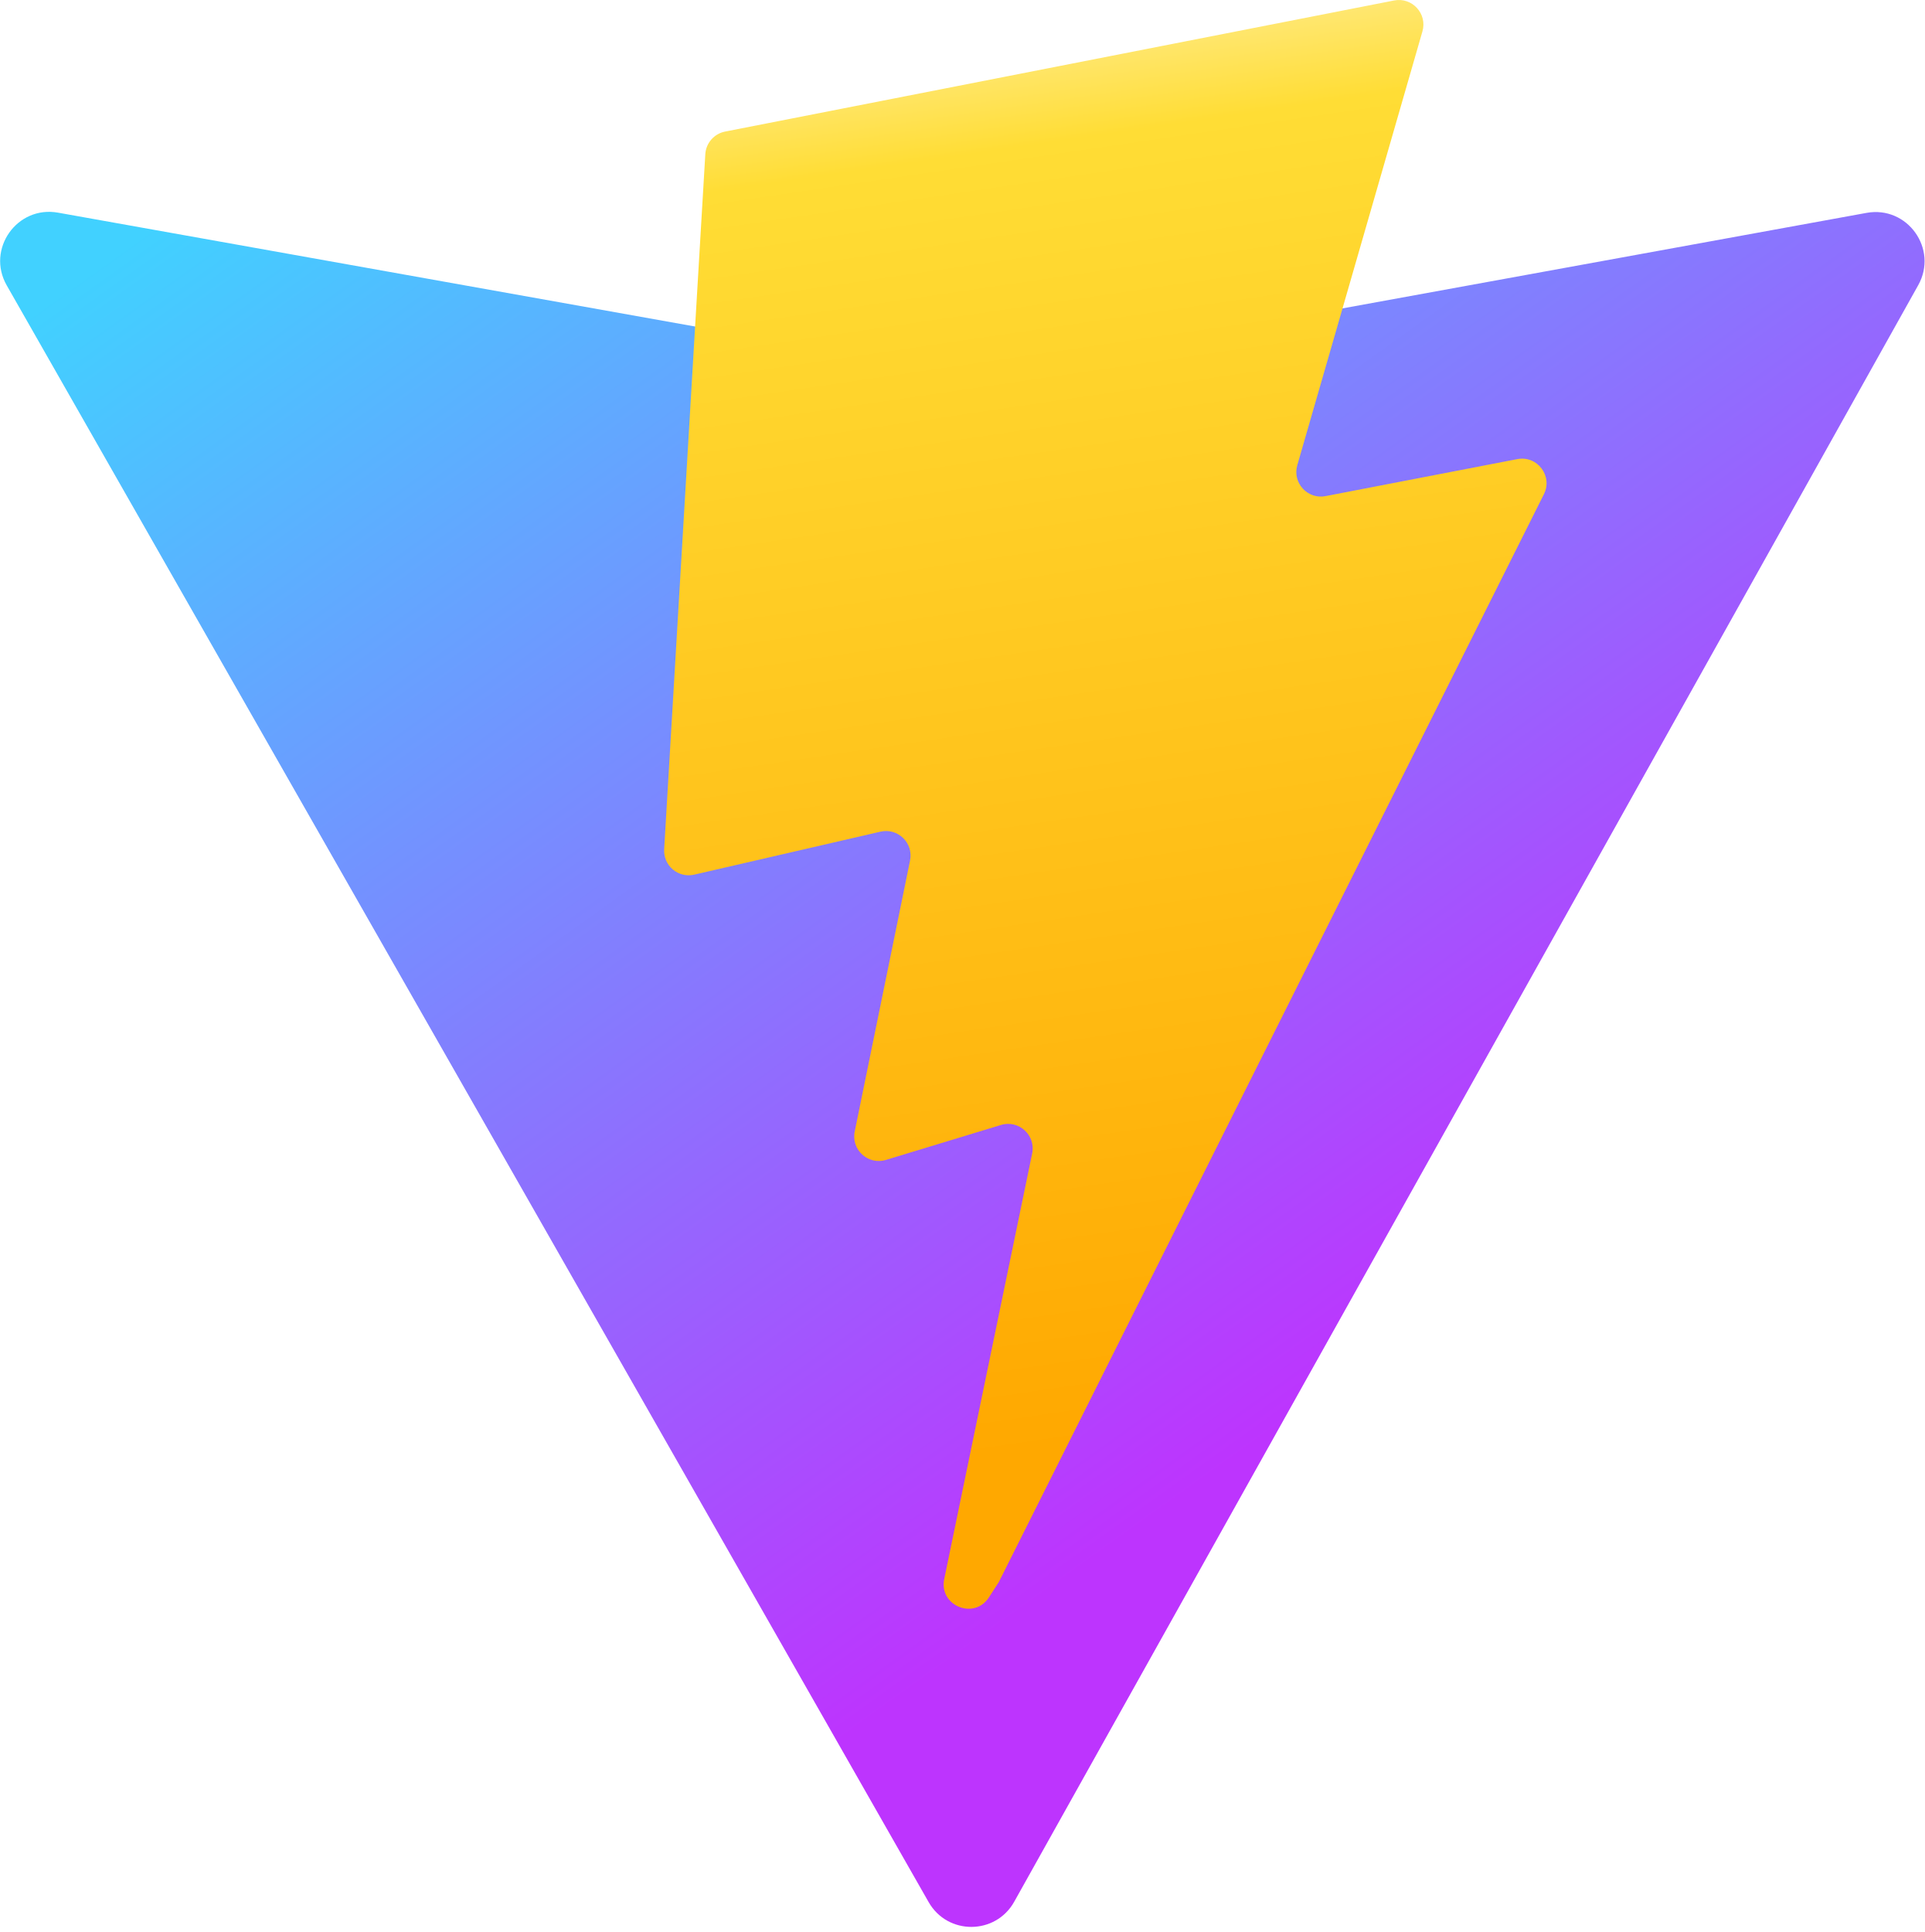
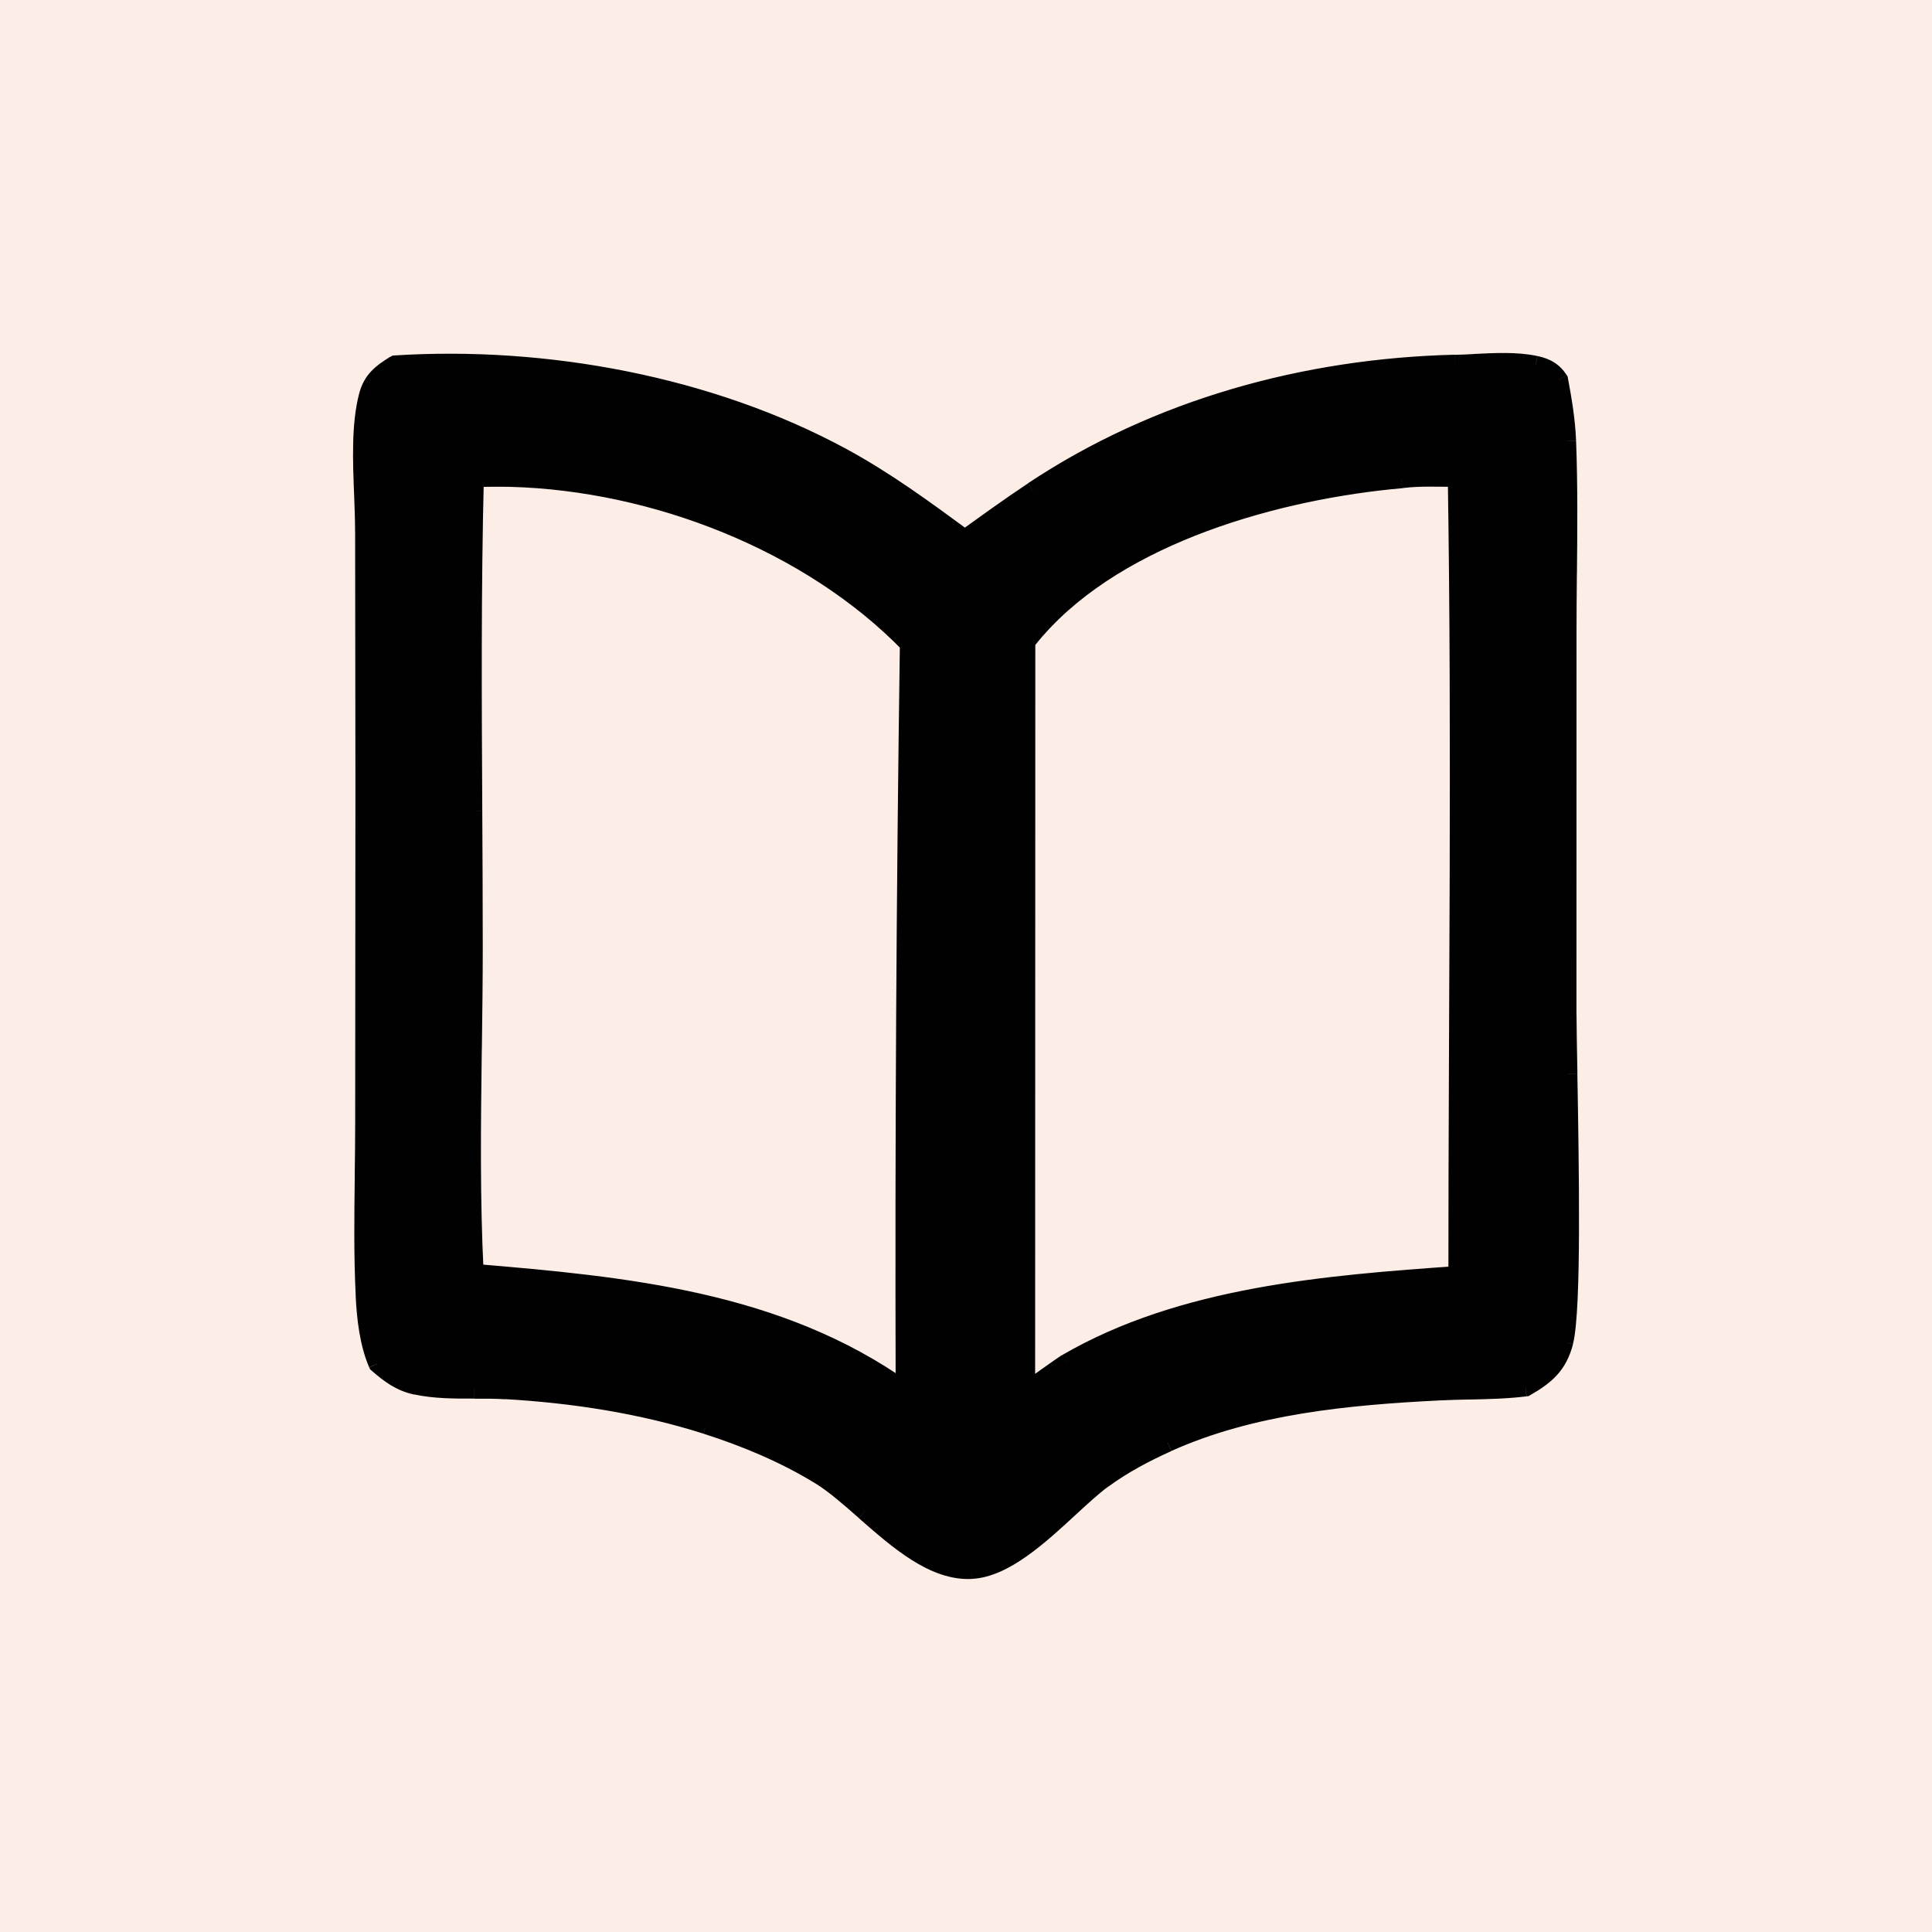
- <svg xmlns="http://www.w3.org/2000/svg" aria-hidden="true" role="img" class="iconify iconify--logos" width="31.88" height="32" preserveAspectRatio="xMidYMid meet" viewBox="0 0 256 257">
-   <defs>
-     <linearGradient id="IconifyId1813088fe1fbc01fb466" x1="-.828%" x2="57.636%" y1="7.652%" y2="78.411%">
-       <stop offset="0%" stop-color="#41D1FF" />
-       <stop offset="100%" stop-color="#BD34FE" />
-     </linearGradient>
-     <linearGradient id="IconifyId1813088fe1fbc01fb467" x1="43.376%" x2="50.316%" y1="2.242%" y2="89.03%">
-       <stop offset="0%" stop-color="#FFEA83" />
-       <stop offset="8.333%" stop-color="#FFDD35" />
-       <stop offset="100%" stop-color="#FFA800" />
-     </linearGradient>
-   </defs>
-   <path fill="url(#IconifyId1813088fe1fbc01fb466)" d="M255.153 37.938L134.897 252.976c-2.483 4.44-8.862 4.466-11.382.048L.875 37.958c-2.746-4.814 1.371-10.646 6.827-9.67l120.385 21.517a6.537 6.537 0 0 0 2.322-.004l117.867-21.483c5.438-.991 9.574 4.796 6.877 9.62Z" />
-   <path fill="url(#IconifyId1813088fe1fbc01fb467)" d="M185.432.063L96.44 17.501a3.268 3.268 0 0 0-2.634 3.014l-5.474 92.456a3.268 3.268 0 0 0 3.997 3.378l24.777-5.718c2.318-.535 4.413 1.507 3.936 3.838l-7.361 36.047c-.495 2.426 1.782 4.5 4.151 3.78l15.304-4.649c2.372-.72 4.652 1.36 4.15 3.788l-11.698 56.621c-.732 3.542 3.979 5.473 5.943 2.437l1.313-2.028l72.516-144.72c1.215-2.423-.88-5.186-3.54-4.672l-25.505 4.922c-2.396.462-4.435-1.77-3.759-4.114l16.646-57.705c.677-2.35-1.37-4.583-3.769-4.113Z" />
+ <svg xmlns="http://www.w3.org/2000/svg" width="32" height="32" fill="none">
+   <path fill="#fceee6" d="M0 0h32v32H0z" />
+   <path fill="#010101" d="M24.42 6.017c.34-.018.707-.036 1.014.03.173.037.287.1.386.247.064.338.12.672.133 1.016.028.728.021 1.462.014 2.194-.003.332-.006.664-.006.995l-.001 6.309c0.0.207.007.556.015.981.026 1.487.069 3.904-.068 4.436-.099.382-.3.557-.64.752-.304.037-.621.045-.934.052-.164.004-.329.007-.489.015-1.514.075-3.113.225-4.504.851-.372.167-.746.364-1.073.606-.168.124-.355.297-.555.48-.498.459-1.074.989-1.617 1.018-.626.033-1.219-.487-1.767-.968-.261-.229-.511-.448-.749-.595-.578-.355-1.231-.628-1.879-.834-1.069-.34-2.201-.514-3.322-.579-.169-.01-.343-.009-.519-.009-.325.001-.655.002-.962-.064-.267-.058-.44-.19-.641-.363-.147-.34-.193-.76-.211-1.127-.032-.656-.024-1.319-.016-1.98.004-.293.008-.586.008-.878l.004-5.58-.005-4.222c0-.184-.007-.385-.016-.592-.022-.561-.047-1.172.078-1.65.069-.263.225-.379.451-.519 2.488-.157 5.206.346 7.392 1.529.726.393 1.381.874 2.042 1.36.372-.27.746-.539 1.129-.794 2.058-1.368 4.509-2.044 6.991-2.104.101-.003.208-.008.317-.014m-.286 1.895c-.301.002-.621-.016-.919.022-2.042.18-4.661.906-6.048 2.488a4.6 4.6 0 0 0-.171.208l-.003 12.425c.227-.16.451-.326.682-.481 1.908-1.109 4.295-1.299 6.469-1.451 0-4.401.06-8.811-.01-13.211m-16.273.003c-.047 1.838-.036 3.683-.026 5.525.004.755.008 1.511.008 2.266 0 .554-.007 1.112-.015 1.671v.005c-.016 1.238-.032 2.482.031 3.705 2.513.21 5.036.452 7.129 1.946a710 710 0 0 1 .07-12.369c-1.645-1.69-4.22-2.688-6.594-2.753a11.5 11.5 0 0 0-.604.004" />
+   <path fill="#010101" d="m24.42 6.017.008.152zm1.014.03.032-.149zm.386.247.15-.028-.006-.031-.017-.026zm.133 1.016-.153.006zm.014 2.194.153.002zm-.006.995h.153zm-.001 6.309h-.153v0zm.015.981.153-.003zm-.068 4.436-.148-.038zm-.64.752.019.151.031-.004.027-.015zm-.934.052-.003-.153zm-.489.015-.007-.153zm-4.504.851.063.139zm-1.073.606.091.123v-0zm-.555.48-.103-.112zm-1.617 1.018.008.152h0zm-1.767-.968.101-.115zm-.749-.595-.08.13zm-1.879-.834.046-.145h-0zm-3.322-.579-.009.152h0zm-.519-.009-.001-.153zm-.962-.064-.032.149h0zm-.641-.363-.14.061.014.032.026.023zm-.211-1.127.153-.008zm-.016-1.98-.153-.002zm.008-.878-.153-0zm.004-5.58.153 0v-0zm-.005-4.222h-.153v0zm-.016-.592-.153.006zm.078-1.65-.148-.039zm.451-.519-.01-.152-.038.003-.033.02zm7.392 1.529-.073.134zm2.042 1.36-.09.123.09.066.09-.066zm1.129-.794.085.127zm6.991-2.104.004.153h0zm.031 1.882.153-.002-.002-.151-.151.001zm-.919.022.013.152.006-.001zm-6.048 2.488-.115-.101-0.0.001zm-.171.208-.121-.093-.032.041v.052zm-.003 12.425-.153-0v.295l.241-.17zm.682-.481-.077-.132-.009.006zm6.469-1.451.011.152.142-.01v-.142zM7.861 7.915l-.005-.153-.144.005-.004.144zm-.026 5.525-.153.001v0zm.008 2.266h-.153zm-.015 1.671-.153-.002v.002zm0 .005.153.002v-.002zm.031 3.705-.153.008.007.133.133.011zm7.129 1.946-.089.124.242.173-.001-.298zm.07-12.369.153.002.001-.063-.044-.045zm-6.594-2.753.004-.153h-.001zm15.955-1.895.008.152c.345-.018.69-.035.973.027l.032-.149.032-.149c-.331-.072-.72-.051-1.054-.034zm1.014.03-.032.149c.076.017.13.037.173.063.041.026.08.062.119.12l.127-.085.127-.085c-.06-.089-.128-.158-.212-.209-.082-.051-.172-.081-.269-.102zm.386.247-.15.028c.063.337.118.662.13.993l.153-.006.153-.006c-.014-.356-.072-.699-.135-1.038zm.133 1.016-.153.006c.028.724.021 1.454.014 2.187l.153.002.153.002c.007-.732.014-1.469-.014-2.202zm.014 2.194-.153-.002c-.003.332-.006.665-.006.997h.305c0-.33.003-.662.006-.994zm-.006.995h-.153l-.001 6.309h.305l.001-6.309zm-.001 6.309-.153 0c0.0.209.007.559.015.983l.153-.003.153-.003c-.008-.426-.014-.772-.015-.978zm.015.981-.153.003c.013.744.03 1.718.027 2.573-.002.427-.008.824-.023 1.145-.015.327-.038.562-.068.677l.148.038.148.038c.039-.151.062-.417.077-.74.015-.328.022-.729.023-1.158.003-.859-.014-1.837-.027-2.579zm-.068 4.436-.148-.038c-.044.17-.108.286-.195.382-.089.098-.207.181-.373.276l.076.133.076.133c.174-.1.326-.202.448-.336.124-.137.209-.299.264-.51zm-.64.752-.019-.152c-.295.036-.604.044-.919.051l.003.153.003.153c.313-.007.637-.014.95-.053zm-.934.052-.003-.153c-.164.004-.33.007-.493.015l.007.153.007.152c.158-.008.32-.011.485-.015zm-.489.015-.007-.153c-1.515.075-3.14.226-4.559.864l.063.139.063.139c1.362-.612 2.936-.762 4.449-.837zm-4.504.851-.063-.139c-.378.17-.762.372-1.101.623l.091.123.091.123c.315-.233.678-.425 1.045-.59zm-1.073.606-.091-.123c-.176.13-.37.309-.567.491l.103.112.103.112c.202-.186.382-.352.542-.47zm-.555.48-.103-.112c-.251.231-.512.471-.776.658-.267.188-.518.308-.746.321l.008.152.008.152c.315-.017.624-.177.905-.376.284-.2.56-.455.807-.683zm-1.617 1.018-.008-.152c-.268.014-.54-.089-.823-.268-.283-.178-.559-.42-.835-.662l-.101.115-.101.115c.272.238.566.497.873.691.307.194.644.334 1.002.315zm-1.767-.968.101-.115c-.258-.226-.518-.456-.77-.61l-.08.13-.08.13c.225.138.465.348.728.579zm-.749-.595.08-.13c-.591-.363-1.256-.64-1.913-.849l-.046.145-.046.146c.64.204 1.281.472 1.845.819zm-1.879-.834.046-.145c-1.084-.345-2.229-.521-3.36-.586l-.009.152-.009.152c1.112.064 2.231.237 3.285.572zm-3.322-.579.009-.152c-.175-.01-.354-.01-.528-.009l.001.153.001.153c.176-.001.345-.001.509.009zm-.519-.009-.001-.153c-.328.001-.641.001-.929-.061l-.032.149-.032.149c.326.07.672.069.995.068zm-.962-.064.032-.149c-.228-.049-.376-.159-.573-.33l-.1.116-.1.116c.204.176.401.331.708.397zm-.641-.363.14-.061c-.136-.313-.181-.71-.199-1.074l-.153.008-.152.007c.018.369.065.813.223 1.18zm-.211-1.127.153-.008c-.032-.65-.024-1.308-.015-1.97l-.153-.002-.153-.002c-.008.66-.017 1.328.016 1.989zm-.016-1.98.153.002c.004-.293.008-.587.008-.88l-.153-0-.153-0c-0.0.29-.004.583-.008.876zm.008-.878.153 0.0.004-5.58-.153-0-.153-0-.004 5.58zm.004-5.58.153-0-.005-4.222-.153 0-.153 0.0.005 4.222zm-.005-4.222.153-0c-0-.188-.007-.391-.016-.598l-.153.006-.153.006c.008.207.015.405.015.586zm-.016-.592.153-.006c-.023-.568-.045-1.154.073-1.605l-.148-.039-.148-.039c-.133.505-.105 1.142-.083 1.695zm.078-1.65.148.039c.053-.203.164-.292.384-.429l-.081-.13-.081-.13c-.232.144-.434.287-.518.611zm.451-.519.01.152c2.463-.155 5.152.343 7.309 1.511l.073-.134.073-.134C11.798 6.235 9.052 5.728 6.539 5.887zm7.392 1.529-.073.134c.715.387 1.362.862 2.024 1.349l.09-.123.09-.123c-.66-.485-1.323-.973-2.06-1.372zm2.042 1.36.09.124c.372-.27.744-.538 1.124-.79l-.085-.127-.085-.127c-.386.256-.762.528-1.134.797zm1.129-.794.085.127c2.031-1.35 4.453-2.019 6.91-2.079l-.004-.153-.004-.153c-2.507.061-4.987.744-7.072 2.13zm6.991-2.104.004.153c.104-.003.212-.008.322-.014l-.008-.152-.008-.152c-.11.006-.214.011-.313.013zm.031 1.882-.001-.153c-.287.002-.627-.016-.937.024l.019.151.02.151c.286-.037.585-.019.901-.021zm-.919.022-.013-.152c-1.032.091-2.211.32-3.309.727-1.097.407-2.124.996-2.84 1.813l.115.101.115.101c.671-.765 1.647-1.331 2.716-1.728 1.069-.396 2.22-.62 3.23-.709zm-6.048 2.488-.115-.1a5 5 0 0 0-.176.215l.121.093.121.093a4.5 4.5 0 0 1 .165-.201zm-.171.208-.153-0-.003 12.425.153 0h.153l.003-12.425zm-.003 12.425.088.125c.23-.163.45-.325.679-.48l-.086-.127-.086-.127c-.232.157-.461.325-.684.483zm.682-.481.077.132c1.872-1.088 4.222-1.278 6.403-1.431l-.011-.152-.011-.152c-2.168.152-4.591.342-6.535 1.472zm6.469-1.451h.153c0-4.398.06-8.812-.01-13.213l-.153.002-.153.002c.07 4.399.01 8.805.01 13.209zM7.861 7.915l-.153-.004c-.047 1.841-.036 3.688-.026 5.53l.153-.001.153-.001c-.01-1.843-.02-3.685.026-5.521zm-.026 5.525-.153.001c.004.755.008 1.511.008 2.265h.153l.153-0a432 432 0 0 0-.008-2.266zm.008 2.266h-.153c0.0.553-.007 1.109-.015 1.669l.153.002.153.002c.007-.559.015-1.118.015-1.673zm-.015 1.671h-.153v.005h.305v-.005zm0 .005-.153-.002c-.016 1.237-.032 2.486.031 3.715l.153-.008.152-.008c-.063-1.218-.047-2.457-.031-3.695zm.031 3.705-.013.152c2.519.211 4.999.452 7.053 1.918l.089-.124.089-.124c-2.132-1.522-4.698-1.764-7.205-1.974zm7.129 1.946.153-.001q-.019-6.184.07-12.366l-.153-.002-.153-.002a711 711 0 0 0-.07 12.372zm.07-12.369.109-.107c-1.677-1.722-4.291-2.733-6.699-2.799l-.004.153-.004.153c2.34.064 4.875 1.049 6.489 2.707zm-6.594-2.753.003-.153a11.7 11.7 0 0 0-.612.004l.005.153.005.153a11.4 11.4 0 0 1 .596-.004z" />
</svg>
